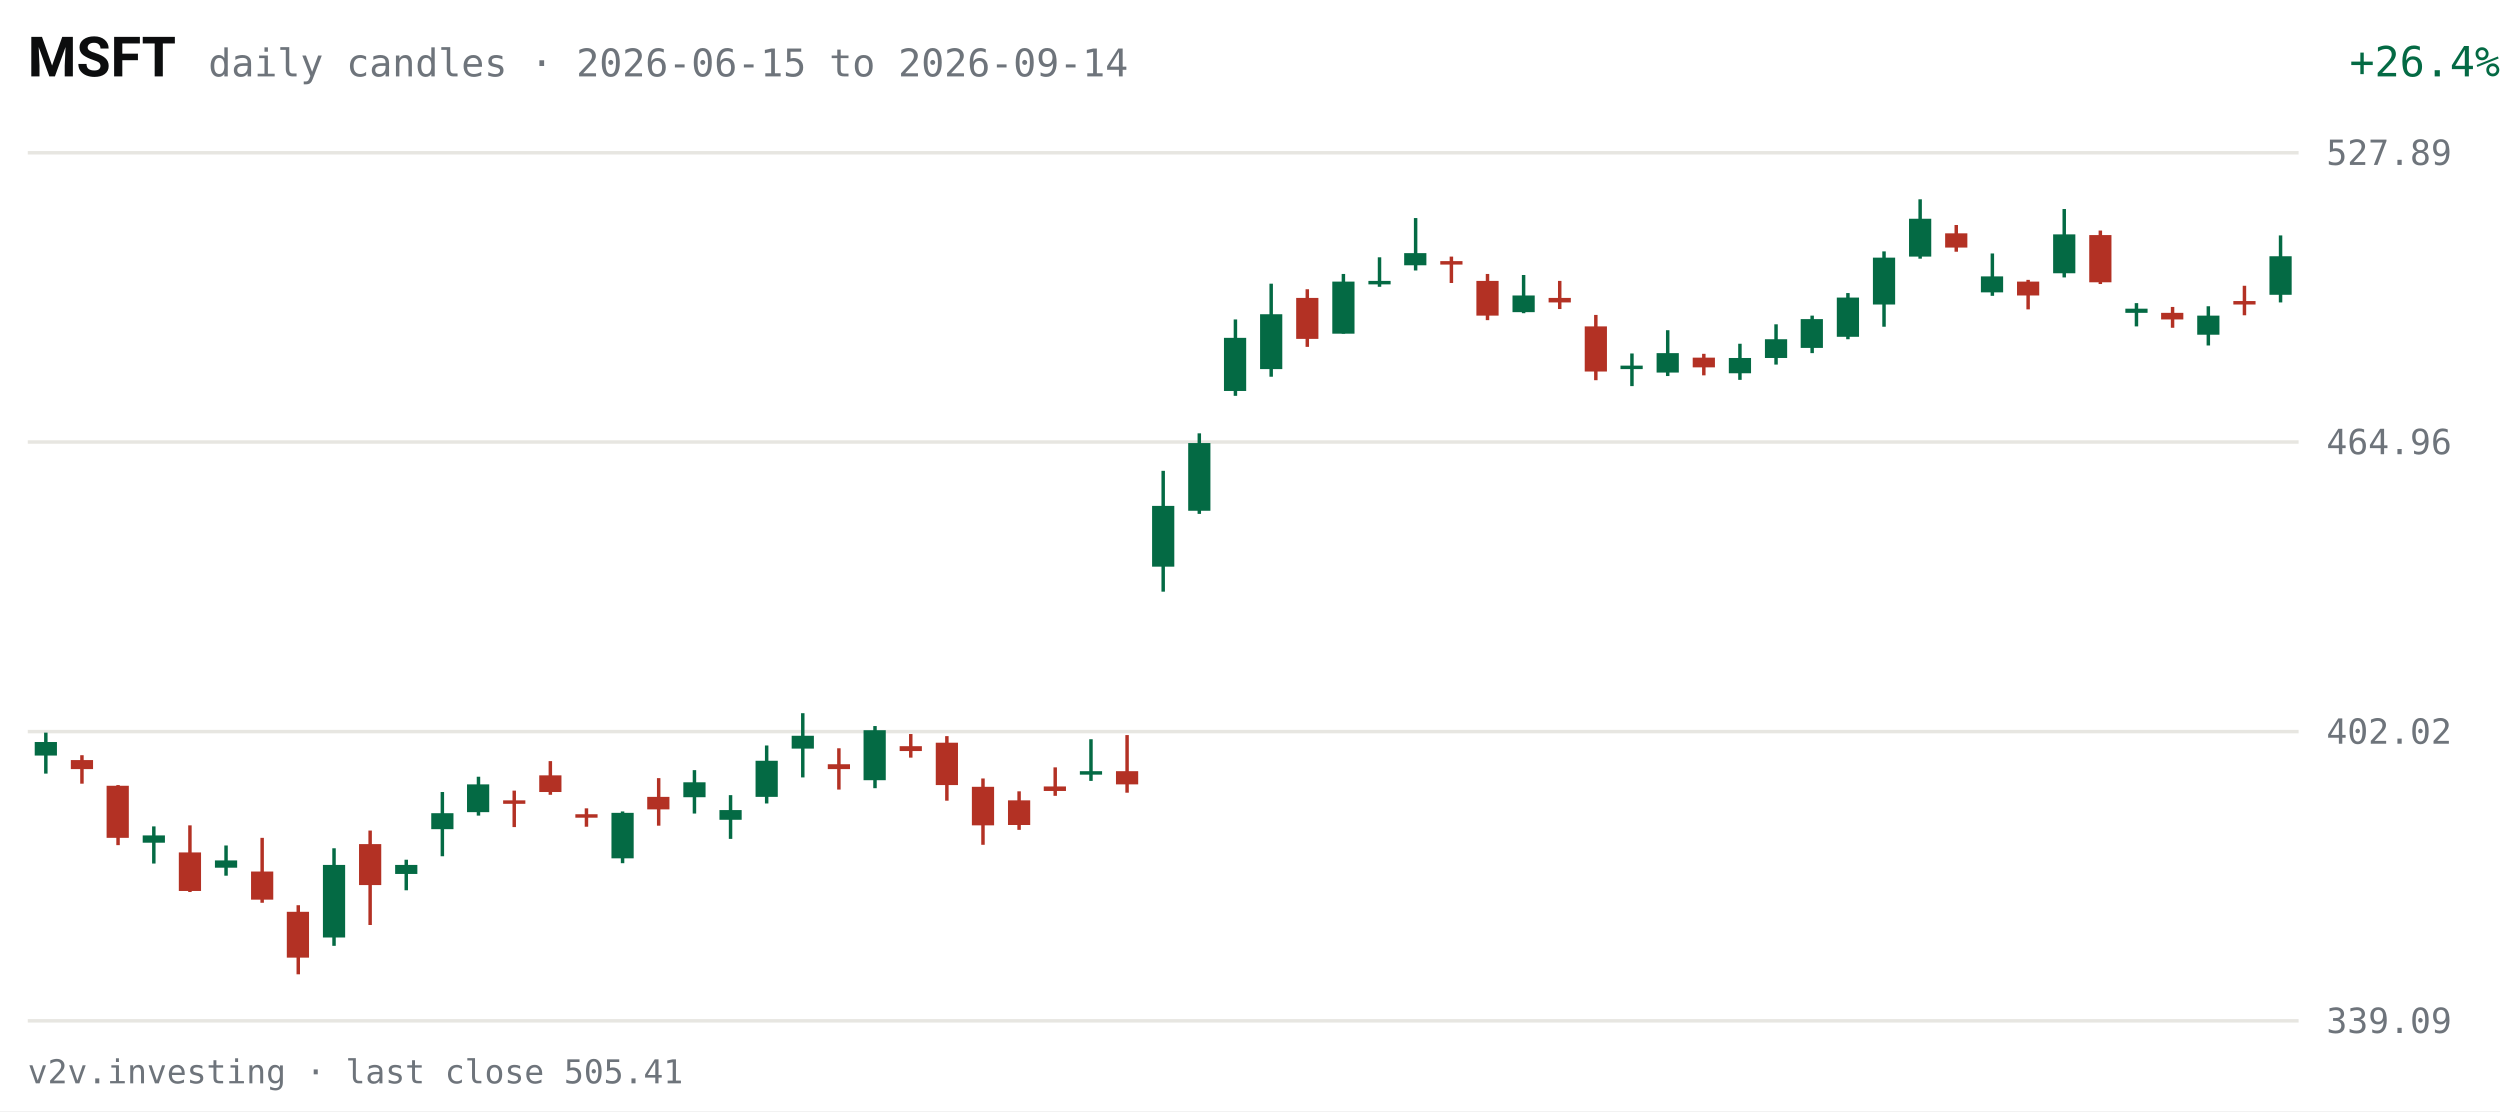
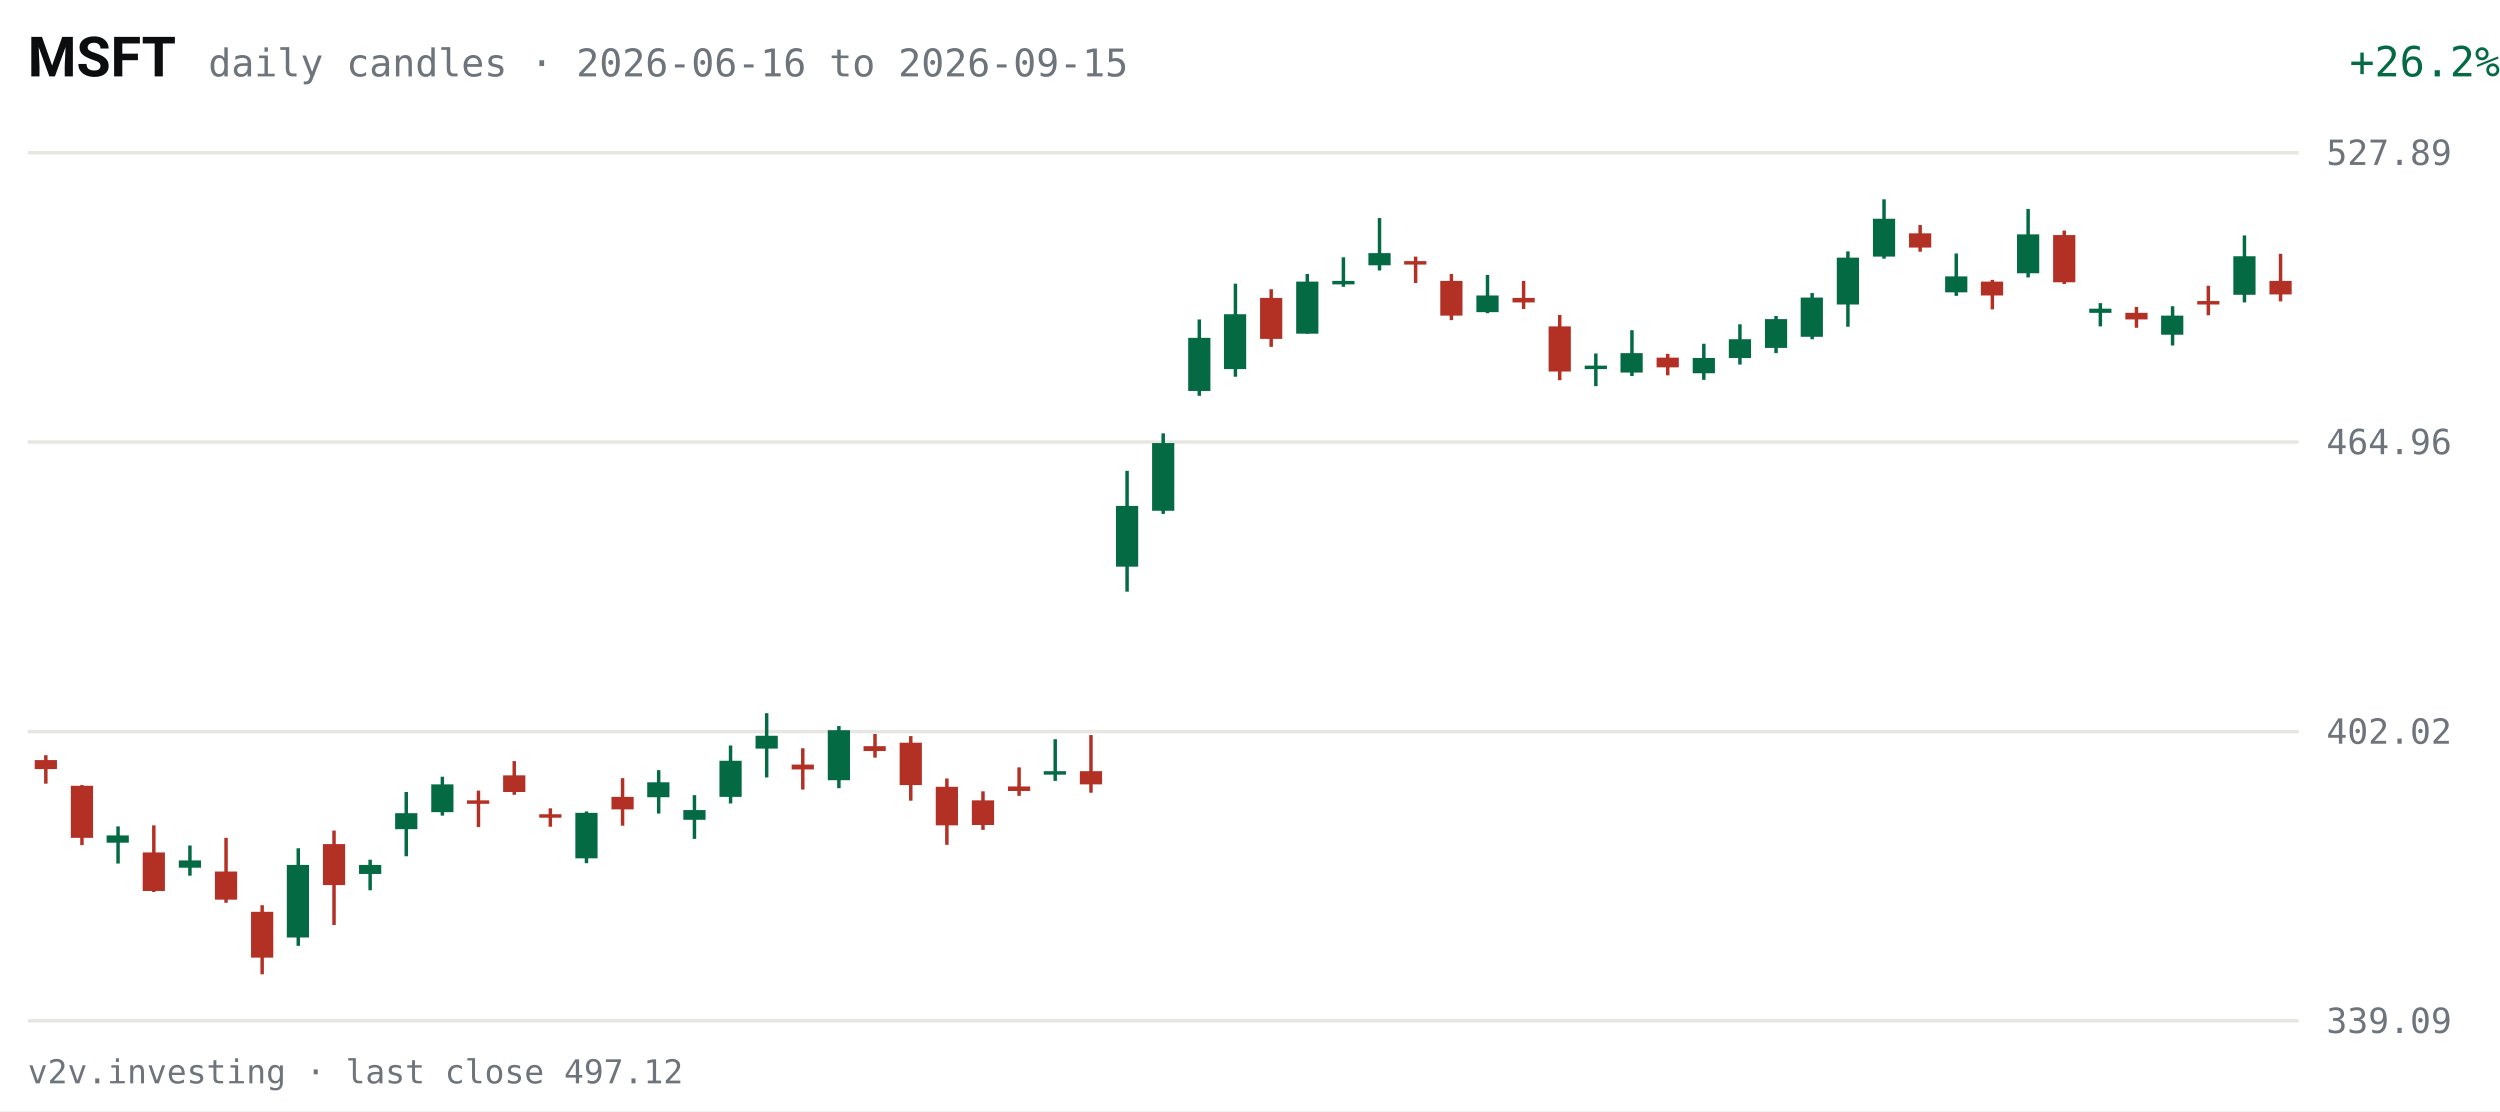
<svg xmlns="http://www.w3.org/2000/svg" viewBox="0 0 720 320" width="720" height="320" role="img" aria-label="MSFT daily candles, last 63 sessions">
  <rect width="720" height="320" fill="#FFFFFF" />
  <text x="8" y="22" fill="#0C0D0E" font-size="16" font-weight="600" font-family="system-ui,-apple-system,Segoe UI,Roboto,sans-serif">MSFT</text>
-   <text x="60" y="22" fill="#6E747B" font-size="11" font-family="ui-monospace,SFMono-Regular,Menlo,Consolas,monospace">daily candles · 2026-06-15 to 2026-09-14</text>
-   <text x="670" y="22" fill="#046A44" font-size="12" text-anchor="end" font-family="ui-monospace,SFMono-Regular,Menlo,Consolas,monospace" transform="translate(50,0)">+26.4%</text>
+   <text x="60" y="22" fill="#6E747B" font-size="11" font-family="ui-monospace,SFMono-Regular,Menlo,Consolas,monospace">daily candles · 2026-06-16 to 2026-09-15</text>
+   <text x="670" y="22" fill="#046A44" font-size="12" text-anchor="end" font-family="ui-monospace,SFMono-Regular,Menlo,Consolas,monospace" transform="translate(50,0)">+26.2%</text>
  <g font-family="ui-monospace,SFMono-Regular,Menlo,Consolas,monospace">
    <line x1="8" y1="294.0" x2="662" y2="294.0" stroke="#E7E6E1" stroke-width="1" />
    <text x="670" y="297.5" fill="#6E747B" font-size="10">339.09</text>
    <line x1="8" y1="210.7" x2="662" y2="210.7" stroke="#E7E6E1" stroke-width="1" />
    <text x="670" y="214.2" fill="#6E747B" font-size="10">402.02</text>
    <line x1="8" y1="127.3" x2="662" y2="127.3" stroke="#E7E6E1" stroke-width="1" />
    <text x="670" y="130.8" fill="#6E747B" font-size="10">464.96</text>
    <line x1="8" y1="44.0" x2="662" y2="44.0" stroke="#E7E6E1" stroke-width="1" />
    <text x="670" y="47.5" fill="#6E747B" font-size="10">527.89</text>
-     <line x1="13.2" y1="211.0" x2="13.2" y2="222.8" stroke="#046A44" stroke-width="1" />
-     <rect x="10.0" y="213.7" width="6.4" height="3.9" fill="#046A44" />
-     <line x1="23.6" y1="217.5" x2="23.6" y2="225.7" stroke="#B33124" stroke-width="1" />
-     <rect x="20.4" y="218.9" width="6.4" height="2.6" fill="#B33124" />
-     <line x1="34.0" y1="226.1" x2="34.0" y2="243.4" stroke="#B33124" stroke-width="1" />
-     <rect x="30.7" y="226.3" width="6.4" height="15.0" fill="#B33124" />
-     <line x1="44.3" y1="238.0" x2="44.3" y2="248.7" stroke="#046A44" stroke-width="1" />
-     <rect x="41.1" y="240.6" width="6.4" height="2.1" fill="#046A44" />
-     <line x1="54.7" y1="237.7" x2="54.7" y2="256.9" stroke="#B33124" stroke-width="1" />
-     <rect x="51.5" y="245.5" width="6.4" height="11.1" fill="#B33124" />
-     <line x1="65.1" y1="243.5" x2="65.1" y2="252.2" stroke="#046A44" stroke-width="1" />
-     <rect x="61.9" y="247.8" width="6.4" height="2.1" fill="#046A44" />
-     <line x1="75.5" y1="241.3" x2="75.5" y2="260.0" stroke="#B33124" stroke-width="1" />
-     <rect x="72.3" y="251.0" width="6.4" height="8.1" fill="#B33124" />
-     <line x1="85.9" y1="260.7" x2="85.9" y2="280.6" stroke="#B33124" stroke-width="1" />
-     <rect x="82.6" y="262.6" width="6.4" height="13.2" fill="#B33124" />
-     <line x1="96.2" y1="244.3" x2="96.2" y2="272.4" stroke="#046A44" stroke-width="1" />
-     <rect x="93.0" y="249.1" width="6.4" height="20.9" fill="#046A44" />
-     <line x1="106.6" y1="239.2" x2="106.6" y2="266.4" stroke="#B33124" stroke-width="1" />
-     <rect x="103.4" y="243.1" width="6.4" height="11.8" fill="#B33124" />
-     <line x1="117.0" y1="247.6" x2="117.0" y2="256.4" stroke="#046A44" stroke-width="1" />
-     <rect x="113.8" y="249.1" width="6.4" height="2.6" fill="#046A44" />
-     <line x1="127.4" y1="228.1" x2="127.4" y2="246.6" stroke="#046A44" stroke-width="1" />
-     <rect x="124.2" y="234.2" width="6.4" height="4.6" fill="#046A44" />
-     <line x1="137.8" y1="223.7" x2="137.8" y2="234.9" stroke="#046A44" stroke-width="1" />
-     <rect x="134.5" y="225.9" width="6.4" height="8.0" fill="#046A44" />
-     <line x1="148.1" y1="227.7" x2="148.1" y2="238.2" stroke="#B33124" stroke-width="1" />
-     <rect x="144.9" y="230.5" width="6.4" height="1.0" fill="#B33124" />
-     <line x1="158.5" y1="219.2" x2="158.5" y2="228.9" stroke="#B33124" stroke-width="1" />
-     <rect x="155.3" y="223.3" width="6.4" height="4.8" fill="#B33124" />
-     <line x1="168.9" y1="232.8" x2="168.9" y2="238.1" stroke="#B33124" stroke-width="1" />
-     <rect x="165.7" y="234.5" width="6.4" height="1.0" fill="#B33124" />
-     <line x1="179.3" y1="233.7" x2="179.3" y2="248.6" stroke="#046A44" stroke-width="1" />
-     <rect x="176.1" y="234.1" width="6.4" height="13.1" fill="#046A44" />
-     <line x1="189.7" y1="224.1" x2="189.7" y2="237.8" stroke="#B33124" stroke-width="1" />
-     <rect x="186.4" y="229.5" width="6.4" height="3.6" fill="#B33124" />
-     <line x1="200.0" y1="221.8" x2="200.0" y2="234.3" stroke="#046A44" stroke-width="1" />
-     <rect x="196.8" y="225.3" width="6.4" height="4.3" fill="#046A44" />
-     <line x1="210.4" y1="229.0" x2="210.4" y2="241.6" stroke="#046A44" stroke-width="1" />
-     <rect x="207.2" y="233.3" width="6.4" height="2.8" fill="#046A44" />
-     <line x1="220.8" y1="214.7" x2="220.8" y2="231.4" stroke="#046A44" stroke-width="1" />
-     <rect x="217.6" y="219.1" width="6.4" height="10.4" fill="#046A44" />
-     <line x1="231.2" y1="205.4" x2="231.2" y2="223.9" stroke="#046A44" stroke-width="1" />
-     <rect x="228.0" y="211.9" width="6.4" height="3.7" fill="#046A44" />
-     <line x1="241.6" y1="215.5" x2="241.6" y2="227.4" stroke="#B33124" stroke-width="1" />
-     <rect x="238.4" y="220.1" width="6.4" height="1.4" fill="#B33124" />
-     <line x1="252.0" y1="209.1" x2="252.0" y2="227.0" stroke="#046A44" stroke-width="1" />
-     <rect x="248.7" y="210.3" width="6.4" height="14.4" fill="#046A44" />
-     <line x1="262.3" y1="211.4" x2="262.3" y2="218.2" stroke="#B33124" stroke-width="1" />
-     <rect x="259.1" y="214.9" width="6.4" height="1.4" fill="#B33124" />
-     <line x1="272.7" y1="212.0" x2="272.7" y2="230.6" stroke="#B33124" stroke-width="1" />
-     <rect x="269.5" y="213.9" width="6.4" height="12.2" fill="#B33124" />
-     <line x1="283.1" y1="224.2" x2="283.1" y2="243.3" stroke="#B33124" stroke-width="1" />
-     <rect x="279.9" y="226.6" width="6.4" height="11.1" fill="#B33124" />
-     <line x1="293.5" y1="227.9" x2="293.5" y2="239.0" stroke="#B33124" stroke-width="1" />
-     <rect x="290.3" y="230.5" width="6.4" height="7.1" fill="#B33124" />
-     <line x1="303.9" y1="221.0" x2="303.9" y2="229.2" stroke="#B33124" stroke-width="1" />
-     <rect x="300.6" y="226.5" width="6.4" height="1.3" fill="#B33124" />
-     <line x1="314.2" y1="212.9" x2="314.2" y2="224.9" stroke="#046A44" stroke-width="1" />
-     <rect x="311.0" y="222.1" width="6.4" height="1.0" fill="#046A44" />
-     <line x1="324.6" y1="211.7" x2="324.6" y2="228.3" stroke="#B33124" stroke-width="1" />
-     <rect x="321.4" y="222.1" width="6.4" height="3.8" fill="#B33124" />
-     <line x1="335.0" y1="135.6" x2="335.0" y2="170.4" stroke="#046A44" stroke-width="1" />
-     <rect x="331.8" y="145.7" width="6.4" height="17.5" fill="#046A44" />
-     <line x1="345.4" y1="124.8" x2="345.4" y2="148.0" stroke="#046A44" stroke-width="1" />
-     <rect x="342.2" y="127.6" width="6.4" height="19.5" fill="#046A44" />
-     <line x1="355.8" y1="92.0" x2="355.8" y2="114.0" stroke="#046A44" stroke-width="1" />
-     <rect x="352.5" y="97.3" width="6.4" height="15.3" fill="#046A44" />
-     <line x1="366.1" y1="81.7" x2="366.1" y2="108.5" stroke="#046A44" stroke-width="1" />
-     <rect x="362.9" y="90.5" width="6.4" height="15.8" fill="#046A44" />
-     <line x1="376.5" y1="83.3" x2="376.5" y2="99.9" stroke="#B33124" stroke-width="1" />
-     <rect x="373.3" y="85.8" width="6.4" height="11.8" fill="#B33124" />
-     <line x1="386.9" y1="78.9" x2="386.9" y2="96.1" stroke="#046A44" stroke-width="1" />
-     <rect x="383.7" y="81.1" width="6.4" height="15.0" fill="#046A44" />
-     <line x1="397.3" y1="74.1" x2="397.3" y2="82.6" stroke="#046A44" stroke-width="1" />
-     <rect x="394.1" y="80.9" width="6.4" height="1.0" fill="#046A44" />
-     <line x1="407.7" y1="62.8" x2="407.7" y2="77.9" stroke="#046A44" stroke-width="1" />
-     <rect x="404.4" y="72.9" width="6.4" height="3.5" fill="#046A44" />
-     <line x1="418.0" y1="73.9" x2="418.0" y2="81.5" stroke="#B33124" stroke-width="1" />
-     <rect x="414.8" y="75.2" width="6.4" height="1.0" fill="#B33124" />
-     <line x1="428.4" y1="78.9" x2="428.4" y2="92.2" stroke="#B33124" stroke-width="1" />
-     <rect x="425.2" y="80.9" width="6.4" height="10.0" fill="#B33124" />
-     <line x1="438.8" y1="79.2" x2="438.8" y2="90.2" stroke="#046A44" stroke-width="1" />
-     <rect x="435.6" y="85.1" width="6.4" height="4.8" fill="#046A44" />
-     <line x1="449.2" y1="80.9" x2="449.2" y2="89.0" stroke="#B33124" stroke-width="1" />
-     <rect x="446.0" y="85.8" width="6.4" height="1.3" fill="#B33124" />
-     <line x1="459.6" y1="90.7" x2="459.6" y2="109.5" stroke="#B33124" stroke-width="1" />
-     <rect x="456.4" y="94.0" width="6.4" height="13.0" fill="#B33124" />
-     <line x1="470.0" y1="101.8" x2="470.0" y2="111.2" stroke="#046A44" stroke-width="1" />
-     <rect x="466.7" y="105.3" width="6.4" height="1.0" fill="#046A44" />
-     <line x1="480.3" y1="95.1" x2="480.3" y2="108.3" stroke="#046A44" stroke-width="1" />
-     <rect x="477.1" y="101.7" width="6.4" height="5.6" fill="#046A44" />
-     <line x1="490.7" y1="101.9" x2="490.7" y2="108.1" stroke="#B33124" stroke-width="1" />
-     <rect x="487.5" y="103.0" width="6.4" height="2.8" fill="#B33124" />
-     <line x1="501.1" y1="99.0" x2="501.1" y2="109.4" stroke="#046A44" stroke-width="1" />
-     <rect x="497.9" y="103.1" width="6.4" height="4.4" fill="#046A44" />
-     <line x1="511.5" y1="93.4" x2="511.5" y2="105.0" stroke="#046A44" stroke-width="1" />
-     <rect x="508.3" y="97.7" width="6.4" height="5.4" fill="#046A44" />
-     <line x1="521.9" y1="90.9" x2="521.9" y2="101.7" stroke="#046A44" stroke-width="1" />
-     <rect x="518.6" y="91.9" width="6.4" height="8.3" fill="#046A44" />
-     <line x1="532.2" y1="84.4" x2="532.2" y2="97.7" stroke="#046A44" stroke-width="1" />
-     <rect x="529.0" y="85.7" width="6.4" height="11.3" fill="#046A44" />
-     <line x1="542.6" y1="72.4" x2="542.6" y2="94.1" stroke="#046A44" stroke-width="1" />
-     <rect x="539.4" y="74.2" width="6.4" height="13.5" fill="#046A44" />
-     <line x1="553.0" y1="57.4" x2="553.0" y2="74.5" stroke="#046A44" stroke-width="1" />
-     <rect x="549.8" y="63.0" width="6.4" height="10.9" fill="#046A44" />
-     <line x1="563.4" y1="64.8" x2="563.4" y2="72.5" stroke="#B33124" stroke-width="1" />
-     <rect x="560.2" y="67.2" width="6.4" height="4.1" fill="#B33124" />
-     <line x1="573.8" y1="73.0" x2="573.8" y2="85.2" stroke="#046A44" stroke-width="1" />
-     <rect x="570.5" y="79.6" width="6.4" height="4.6" fill="#046A44" />
-     <line x1="584.1" y1="80.6" x2="584.1" y2="89.1" stroke="#B33124" stroke-width="1" />
-     <rect x="580.9" y="81.1" width="6.4" height="4.0" fill="#B33124" />
-     <line x1="594.5" y1="60.2" x2="594.5" y2="79.9" stroke="#046A44" stroke-width="1" />
-     <rect x="591.3" y="67.5" width="6.4" height="11.2" fill="#046A44" />
-     <line x1="604.9" y1="66.4" x2="604.9" y2="81.8" stroke="#B33124" stroke-width="1" />
-     <rect x="601.7" y="67.7" width="6.4" height="13.6" fill="#B33124" />
-     <line x1="615.3" y1="87.3" x2="615.3" y2="94.0" stroke="#046A44" stroke-width="1" />
-     <rect x="612.1" y="88.9" width="6.4" height="1.2" fill="#046A44" />
-     <line x1="625.7" y1="88.4" x2="625.7" y2="94.4" stroke="#B33124" stroke-width="1" />
-     <rect x="622.4" y="90.1" width="6.4" height="1.9" fill="#B33124" />
-     <line x1="636.0" y1="88.2" x2="636.0" y2="99.5" stroke="#046A44" stroke-width="1" />
-     <rect x="632.8" y="90.9" width="6.4" height="5.5" fill="#046A44" />
-     <line x1="646.4" y1="82.3" x2="646.4" y2="90.8" stroke="#B33124" stroke-width="1" />
-     <rect x="643.2" y="86.7" width="6.4" height="1.0" fill="#B33124" />
-     <line x1="656.8" y1="67.8" x2="656.8" y2="87.1" stroke="#046A44" stroke-width="1" />
-     <rect x="653.6" y="73.8" width="6.4" height="11.1" fill="#046A44" />
+     <line x1="13.2" y1="217.5" x2="13.2" y2="225.7" stroke="#B33124" stroke-width="1" />
+     <rect x="10.0" y="218.9" width="6.4" height="2.6" fill="#B33124" />
+     <line x1="23.6" y1="226.1" x2="23.6" y2="243.4" stroke="#B33124" stroke-width="1" />
+     <rect x="20.4" y="226.3" width="6.4" height="15.0" fill="#B33124" />
+     <line x1="34.0" y1="238.0" x2="34.0" y2="248.7" stroke="#046A44" stroke-width="1" />
+     <rect x="30.7" y="240.6" width="6.4" height="2.1" fill="#046A44" />
+     <line x1="44.3" y1="237.7" x2="44.3" y2="256.9" stroke="#B33124" stroke-width="1" />
+     <rect x="41.1" y="245.5" width="6.4" height="11.1" fill="#B33124" />
+     <line x1="54.7" y1="243.5" x2="54.7" y2="252.2" stroke="#046A44" stroke-width="1" />
+     <rect x="51.5" y="247.8" width="6.4" height="2.1" fill="#046A44" />
+     <line x1="65.1" y1="241.3" x2="65.1" y2="260.0" stroke="#B33124" stroke-width="1" />
+     <rect x="61.9" y="251.0" width="6.4" height="8.1" fill="#B33124" />
+     <line x1="75.5" y1="260.7" x2="75.5" y2="280.6" stroke="#B33124" stroke-width="1" />
+     <rect x="72.3" y="262.6" width="6.4" height="13.2" fill="#B33124" />
+     <line x1="85.9" y1="244.3" x2="85.9" y2="272.4" stroke="#046A44" stroke-width="1" />
+     <rect x="82.6" y="249.1" width="6.4" height="20.9" fill="#046A44" />
+     <line x1="96.2" y1="239.2" x2="96.2" y2="266.4" stroke="#B33124" stroke-width="1" />
+     <rect x="93.0" y="243.1" width="6.4" height="11.8" fill="#B33124" />
+     <line x1="106.6" y1="247.6" x2="106.6" y2="256.4" stroke="#046A44" stroke-width="1" />
+     <rect x="103.4" y="249.1" width="6.4" height="2.6" fill="#046A44" />
+     <line x1="117.0" y1="228.1" x2="117.0" y2="246.6" stroke="#046A44" stroke-width="1" />
+     <rect x="113.8" y="234.2" width="6.4" height="4.6" fill="#046A44" />
+     <line x1="127.4" y1="223.7" x2="127.4" y2="234.9" stroke="#046A44" stroke-width="1" />
+     <rect x="124.2" y="225.9" width="6.4" height="8.0" fill="#046A44" />
+     <line x1="137.8" y1="227.7" x2="137.8" y2="238.2" stroke="#B33124" stroke-width="1" />
+     <rect x="134.5" y="230.5" width="6.4" height="1.0" fill="#B33124" />
+     <line x1="148.1" y1="219.2" x2="148.1" y2="228.9" stroke="#B33124" stroke-width="1" />
+     <rect x="144.9" y="223.3" width="6.4" height="4.8" fill="#B33124" />
+     <line x1="158.5" y1="232.8" x2="158.5" y2="238.1" stroke="#B33124" stroke-width="1" />
+     <rect x="155.3" y="234.5" width="6.4" height="1.0" fill="#B33124" />
+     <line x1="168.9" y1="233.7" x2="168.9" y2="248.6" stroke="#046A44" stroke-width="1" />
+     <rect x="165.7" y="234.1" width="6.4" height="13.1" fill="#046A44" />
+     <line x1="179.3" y1="224.1" x2="179.3" y2="237.8" stroke="#B33124" stroke-width="1" />
+     <rect x="176.1" y="229.5" width="6.4" height="3.6" fill="#B33124" />
+     <line x1="189.7" y1="221.8" x2="189.7" y2="234.3" stroke="#046A44" stroke-width="1" />
+     <rect x="186.4" y="225.3" width="6.4" height="4.3" fill="#046A44" />
+     <line x1="200.0" y1="229.0" x2="200.0" y2="241.6" stroke="#046A44" stroke-width="1" />
+     <rect x="196.8" y="233.3" width="6.4" height="2.8" fill="#046A44" />
+     <line x1="210.4" y1="214.7" x2="210.4" y2="231.4" stroke="#046A44" stroke-width="1" />
+     <rect x="207.2" y="219.1" width="6.4" height="10.4" fill="#046A44" />
+     <line x1="220.8" y1="205.4" x2="220.8" y2="223.9" stroke="#046A44" stroke-width="1" />
+     <rect x="217.6" y="211.9" width="6.4" height="3.7" fill="#046A44" />
+     <line x1="231.2" y1="215.5" x2="231.2" y2="227.4" stroke="#B33124" stroke-width="1" />
+     <rect x="228.0" y="220.2" width="6.4" height="1.4" fill="#B33124" />
+     <line x1="241.6" y1="209.1" x2="241.6" y2="227.0" stroke="#046A44" stroke-width="1" />
+     <rect x="238.4" y="210.3" width="6.4" height="14.4" fill="#046A44" />
+     <line x1="252.0" y1="211.4" x2="252.0" y2="218.2" stroke="#B33124" stroke-width="1" />
+     <rect x="248.7" y="214.9" width="6.4" height="1.4" fill="#B33124" />
+     <line x1="262.3" y1="212.0" x2="262.3" y2="230.6" stroke="#B33124" stroke-width="1" />
+     <rect x="259.1" y="213.9" width="6.4" height="12.2" fill="#B33124" />
+     <line x1="272.7" y1="224.2" x2="272.7" y2="243.3" stroke="#B33124" stroke-width="1" />
+     <rect x="269.5" y="226.6" width="6.4" height="11.1" fill="#B33124" />
+     <line x1="283.1" y1="227.9" x2="283.1" y2="239.0" stroke="#B33124" stroke-width="1" />
+     <rect x="279.9" y="230.5" width="6.4" height="7.1" fill="#B33124" />
+     <line x1="293.5" y1="221.0" x2="293.5" y2="229.2" stroke="#B33124" stroke-width="1" />
+     <rect x="290.3" y="226.5" width="6.4" height="1.3" fill="#B33124" />
+     <line x1="303.9" y1="212.9" x2="303.9" y2="224.9" stroke="#046A44" stroke-width="1" />
+     <rect x="300.6" y="222.1" width="6.4" height="1.0" fill="#046A44" />
+     <line x1="314.2" y1="211.7" x2="314.2" y2="228.3" stroke="#B33124" stroke-width="1" />
+     <rect x="311.0" y="222.1" width="6.4" height="3.8" fill="#B33124" />
+     <line x1="324.6" y1="135.6" x2="324.6" y2="170.4" stroke="#046A44" stroke-width="1" />
+     <rect x="321.4" y="145.7" width="6.4" height="17.5" fill="#046A44" />
+     <line x1="335.0" y1="124.8" x2="335.0" y2="148.0" stroke="#046A44" stroke-width="1" />
+     <rect x="331.8" y="127.6" width="6.4" height="19.5" fill="#046A44" />
+     <line x1="345.4" y1="92.0" x2="345.4" y2="114.0" stroke="#046A44" stroke-width="1" />
+     <rect x="342.2" y="97.3" width="6.4" height="15.3" fill="#046A44" />
+     <line x1="355.8" y1="81.7" x2="355.8" y2="108.5" stroke="#046A44" stroke-width="1" />
+     <rect x="352.5" y="90.5" width="6.4" height="15.8" fill="#046A44" />
+     <line x1="366.1" y1="83.3" x2="366.1" y2="99.9" stroke="#B33124" stroke-width="1" />
+     <rect x="362.9" y="85.8" width="6.4" height="11.8" fill="#B33124" />
+     <line x1="376.5" y1="78.9" x2="376.5" y2="96.1" stroke="#046A44" stroke-width="1" />
+     <rect x="373.3" y="81.1" width="6.4" height="15.0" fill="#046A44" />
+     <line x1="386.9" y1="74.1" x2="386.9" y2="82.6" stroke="#046A44" stroke-width="1" />
+     <rect x="383.7" y="80.9" width="6.4" height="1.0" fill="#046A44" />
+     <line x1="397.3" y1="62.8" x2="397.3" y2="77.9" stroke="#046A44" stroke-width="1" />
+     <rect x="394.1" y="72.9" width="6.4" height="3.5" fill="#046A44" />
+     <line x1="407.7" y1="73.9" x2="407.7" y2="81.5" stroke="#B33124" stroke-width="1" />
+     <rect x="404.4" y="75.2" width="6.4" height="1.0" fill="#B33124" />
+     <line x1="418.0" y1="78.9" x2="418.0" y2="92.2" stroke="#B33124" stroke-width="1" />
+     <rect x="414.8" y="80.9" width="6.4" height="10.0" fill="#B33124" />
+     <line x1="428.4" y1="79.2" x2="428.4" y2="90.2" stroke="#046A44" stroke-width="1" />
+     <rect x="425.2" y="85.1" width="6.4" height="4.8" fill="#046A44" />
+     <line x1="438.8" y1="80.9" x2="438.8" y2="89.0" stroke="#B33124" stroke-width="1" />
+     <rect x="435.6" y="85.8" width="6.4" height="1.3" fill="#B33124" />
+     <line x1="449.2" y1="90.7" x2="449.2" y2="109.5" stroke="#B33124" stroke-width="1" />
+     <rect x="446.0" y="94.0" width="6.4" height="13.0" fill="#B33124" />
+     <line x1="459.6" y1="101.8" x2="459.6" y2="111.2" stroke="#046A44" stroke-width="1" />
+     <rect x="456.4" y="105.3" width="6.4" height="1.0" fill="#046A44" />
+     <line x1="470.0" y1="95.1" x2="470.0" y2="108.3" stroke="#046A44" stroke-width="1" />
+     <rect x="466.7" y="101.7" width="6.4" height="5.6" fill="#046A44" />
+     <line x1="480.3" y1="101.9" x2="480.3" y2="108.1" stroke="#B33124" stroke-width="1" />
+     <rect x="477.1" y="103.0" width="6.4" height="2.8" fill="#B33124" />
+     <line x1="490.7" y1="99.0" x2="490.7" y2="109.4" stroke="#046A44" stroke-width="1" />
+     <rect x="487.5" y="103.1" width="6.4" height="4.4" fill="#046A44" />
+     <line x1="501.1" y1="93.4" x2="501.1" y2="105.0" stroke="#046A44" stroke-width="1" />
+     <rect x="497.9" y="97.7" width="6.4" height="5.4" fill="#046A44" />
+     <line x1="511.5" y1="91.0" x2="511.5" y2="101.7" stroke="#046A44" stroke-width="1" />
+     <rect x="508.3" y="91.9" width="6.4" height="8.3" fill="#046A44" />
+     <line x1="521.9" y1="84.4" x2="521.9" y2="97.7" stroke="#046A44" stroke-width="1" />
+     <rect x="518.6" y="85.7" width="6.4" height="11.3" fill="#046A44" />
+     <line x1="532.2" y1="72.4" x2="532.2" y2="94.1" stroke="#046A44" stroke-width="1" />
+     <rect x="529.0" y="74.2" width="6.4" height="13.5" fill="#046A44" />
+     <line x1="542.6" y1="57.4" x2="542.6" y2="74.5" stroke="#046A44" stroke-width="1" />
+     <rect x="539.4" y="63.0" width="6.4" height="10.9" fill="#046A44" />
+     <line x1="553.0" y1="64.8" x2="553.0" y2="72.5" stroke="#B33124" stroke-width="1" />
+     <rect x="549.8" y="67.2" width="6.4" height="4.1" fill="#B33124" />
+     <line x1="563.4" y1="73.0" x2="563.4" y2="85.2" stroke="#046A44" stroke-width="1" />
+     <rect x="560.2" y="79.6" width="6.4" height="4.6" fill="#046A44" />
+     <line x1="573.8" y1="80.6" x2="573.8" y2="89.1" stroke="#B33124" stroke-width="1" />
+     <rect x="570.5" y="81.1" width="6.4" height="4.0" fill="#B33124" />
+     <line x1="584.1" y1="60.2" x2="584.1" y2="79.9" stroke="#046A44" stroke-width="1" />
+     <rect x="580.9" y="67.5" width="6.4" height="11.2" fill="#046A44" />
+     <line x1="594.5" y1="66.4" x2="594.5" y2="81.8" stroke="#B33124" stroke-width="1" />
+     <rect x="591.3" y="67.7" width="6.4" height="13.6" fill="#B33124" />
+     <line x1="604.9" y1="87.3" x2="604.9" y2="94.0" stroke="#046A44" stroke-width="1" />
+     <rect x="601.7" y="88.9" width="6.4" height="1.2" fill="#046A44" />
+     <line x1="615.3" y1="88.4" x2="615.3" y2="94.4" stroke="#B33124" stroke-width="1" />
+     <rect x="612.1" y="90.1" width="6.4" height="1.9" fill="#B33124" />
+     <line x1="625.7" y1="88.2" x2="625.7" y2="99.5" stroke="#046A44" stroke-width="1" />
+     <rect x="622.4" y="90.9" width="6.4" height="5.5" fill="#046A44" />
+     <line x1="636.0" y1="82.3" x2="636.0" y2="90.8" stroke="#B33124" stroke-width="1" />
+     <rect x="632.8" y="86.7" width="6.4" height="1.0" fill="#B33124" />
+     <line x1="646.4" y1="67.8" x2="646.4" y2="87.1" stroke="#046A44" stroke-width="1" />
+     <rect x="643.2" y="73.8" width="6.4" height="11.1" fill="#046A44" />
+     <line x1="656.8" y1="73.1" x2="656.8" y2="86.8" stroke="#B33124" stroke-width="1" />
+     <rect x="653.6" y="80.9" width="6.4" height="3.9" fill="#B33124" />
  </g>
-   <text x="8" y="312" fill="#6E747B" font-size="9.5" font-family="ui-monospace,SFMono-Regular,Menlo,Consolas,monospace">v2v.investing · last close 505.41</text>
+   <text x="8" y="312" fill="#6E747B" font-size="9.5" font-family="ui-monospace,SFMono-Regular,Menlo,Consolas,monospace">v2v.investing · last close 497.12</text>
</svg>
